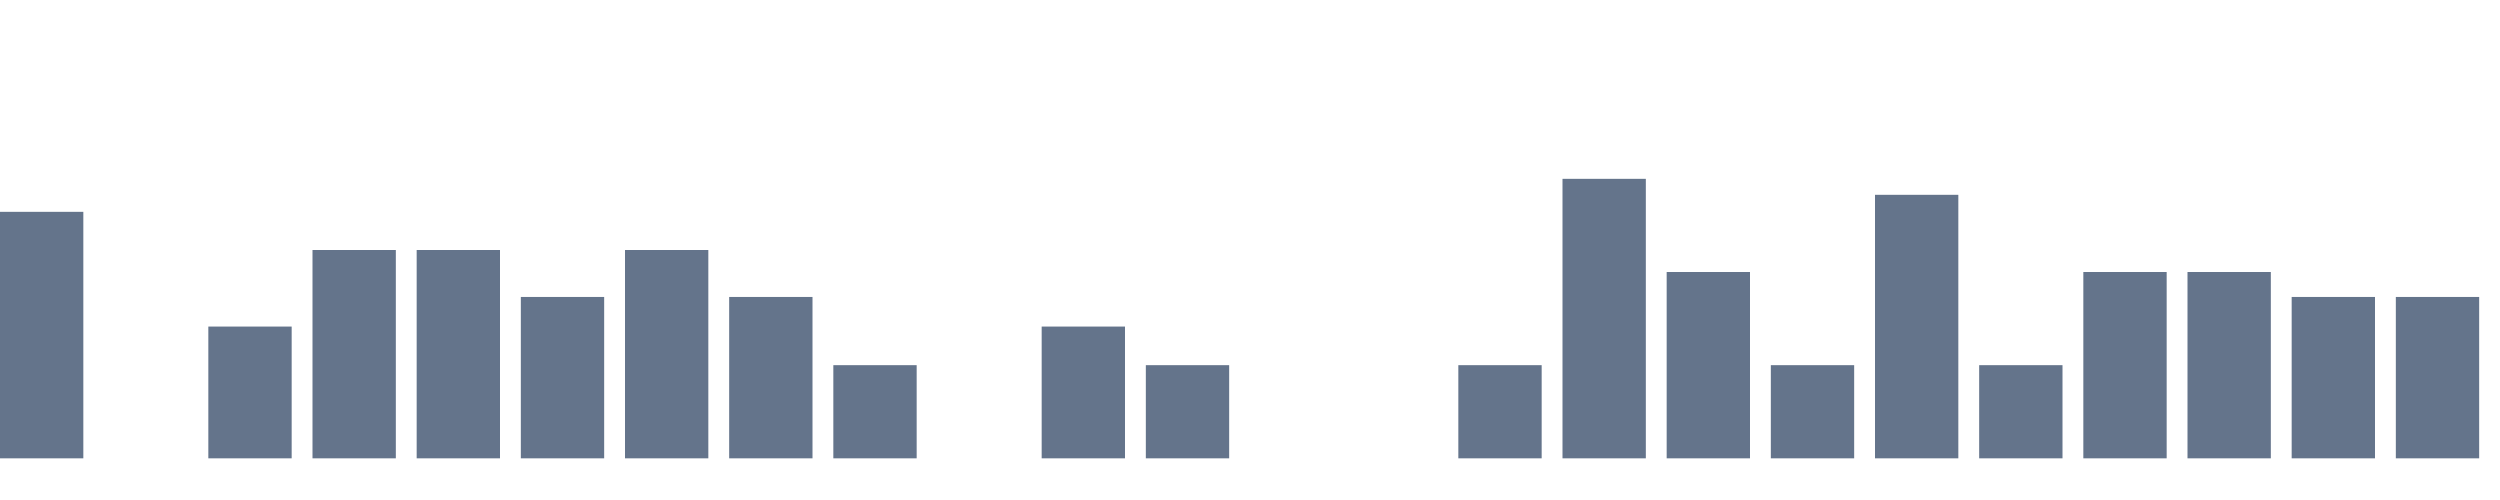
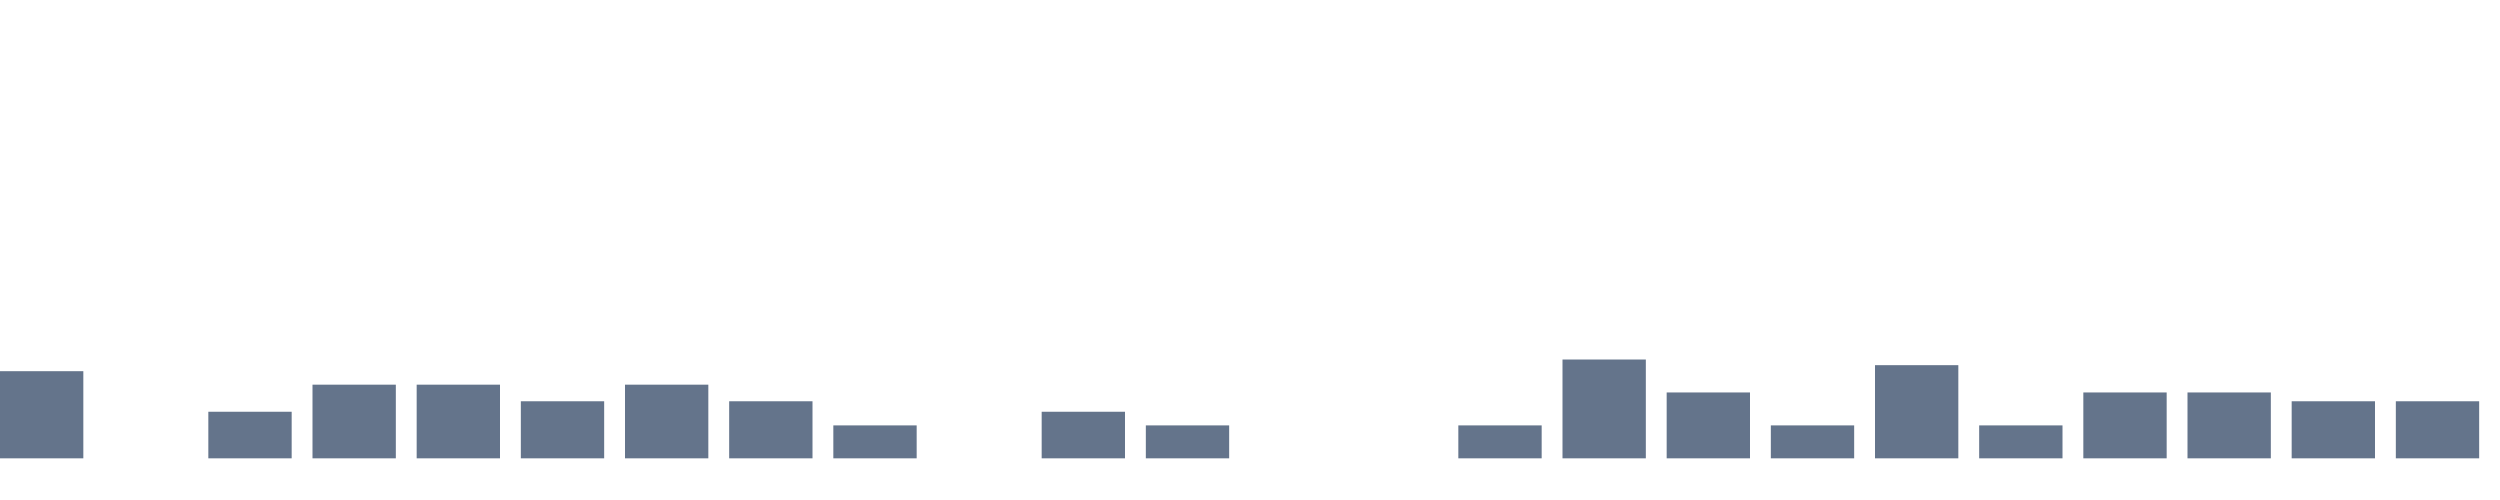
<svg xmlns="http://www.w3.org/2000/svg" width="120" height="24" viewBox="0 0 120 24" role="img" aria-labelledby="title desc">
-   <rect x="0" y="10.168" width="4" height="11.832" fill="#64748b" />
+   <rect x="0" y="17.817" width="4" height="4.183" fill="#64748b" />
  <rect x="5" y="22.000" width="4" height="0.000" fill="#64748b" />
-   <rect x="10" y="15.675" width="4" height="6.325" fill="#64748b" />
-   <rect x="15" y="12.000" width="4" height="10.000" fill="#64748b" />
-   <rect x="20" y="12.000" width="4" height="10.000" fill="#64748b" />
-   <rect x="25" y="14.254" width="4" height="7.746" fill="#64748b" />
-   <rect x="30" y="12.000" width="4" height="10.000" fill="#64748b" />
-   <rect x="35" y="14.254" width="4" height="7.746" fill="#64748b" />
-   <rect x="40" y="17.528" width="4" height="4.472" fill="#64748b" />
+   <rect x="10" y="19.764" width="4" height="2.236" fill="#64748b" />
+   <rect x="15" y="18.464" width="4" height="3.536" fill="#64748b" />
+   <rect x="20" y="18.464" width="4" height="3.536" fill="#64748b" />
+   <rect x="25" y="19.261" width="4" height="2.739" fill="#64748b" />
+   <rect x="30" y="18.464" width="4" height="3.536" fill="#64748b" />
+   <rect x="35" y="19.261" width="4" height="2.739" fill="#64748b" />
+   <rect x="40" y="20.419" width="4" height="1.581" fill="#64748b" />
  <rect x="45" y="22.000" width="4" height="0.000" fill="#64748b" />
-   <rect x="50" y="15.675" width="4" height="6.325" fill="#64748b" />
-   <rect x="55" y="17.528" width="4" height="4.472" fill="#64748b" />
+   <rect x="50" y="19.764" width="4" height="2.236" fill="#64748b" />
+   <rect x="55" y="20.419" width="4" height="1.581" fill="#64748b" />
  <rect x="60" y="22.000" width="4" height="0.000" fill="#64748b" />
  <rect x="65" y="22.000" width="4" height="0.000" fill="#64748b" />
-   <rect x="70" y="17.528" width="4" height="4.472" fill="#64748b" />
-   <rect x="75" y="8.584" width="4" height="13.416" fill="#64748b" />
-   <rect x="80" y="13.056" width="4" height="8.944" fill="#64748b" />
-   <rect x="85" y="17.528" width="4" height="4.472" fill="#64748b" />
-   <rect x="90" y="9.351" width="4" height="12.649" fill="#64748b" />
-   <rect x="95" y="17.528" width="4" height="4.472" fill="#64748b" />
-   <rect x="100" y="13.056" width="4" height="8.944" fill="#64748b" />
-   <rect x="105" y="13.056" width="4" height="8.944" fill="#64748b" />
-   <rect x="110" y="14.254" width="4" height="7.746" fill="#64748b" />
-   <rect x="115" y="14.254" width="4" height="7.746" fill="#64748b" />
+   <rect x="70" y="20.419" width="4" height="1.581" fill="#64748b" />
+   <rect x="75" y="17.257" width="4" height="4.743" fill="#64748b" />
+   <rect x="80" y="18.838" width="4" height="3.162" fill="#64748b" />
+   <rect x="85" y="20.419" width="4" height="1.581" fill="#64748b" />
+   <rect x="90" y="17.528" width="4" height="4.472" fill="#64748b" />
+   <rect x="95" y="20.419" width="4" height="1.581" fill="#64748b" />
+   <rect x="100" y="18.838" width="4" height="3.162" fill="#64748b" />
+   <rect x="105" y="18.838" width="4" height="3.162" fill="#64748b" />
+   <rect x="110" y="19.261" width="4" height="2.739" fill="#64748b" />
+   <rect x="115" y="19.261" width="4" height="2.739" fill="#64748b" />
</svg>
